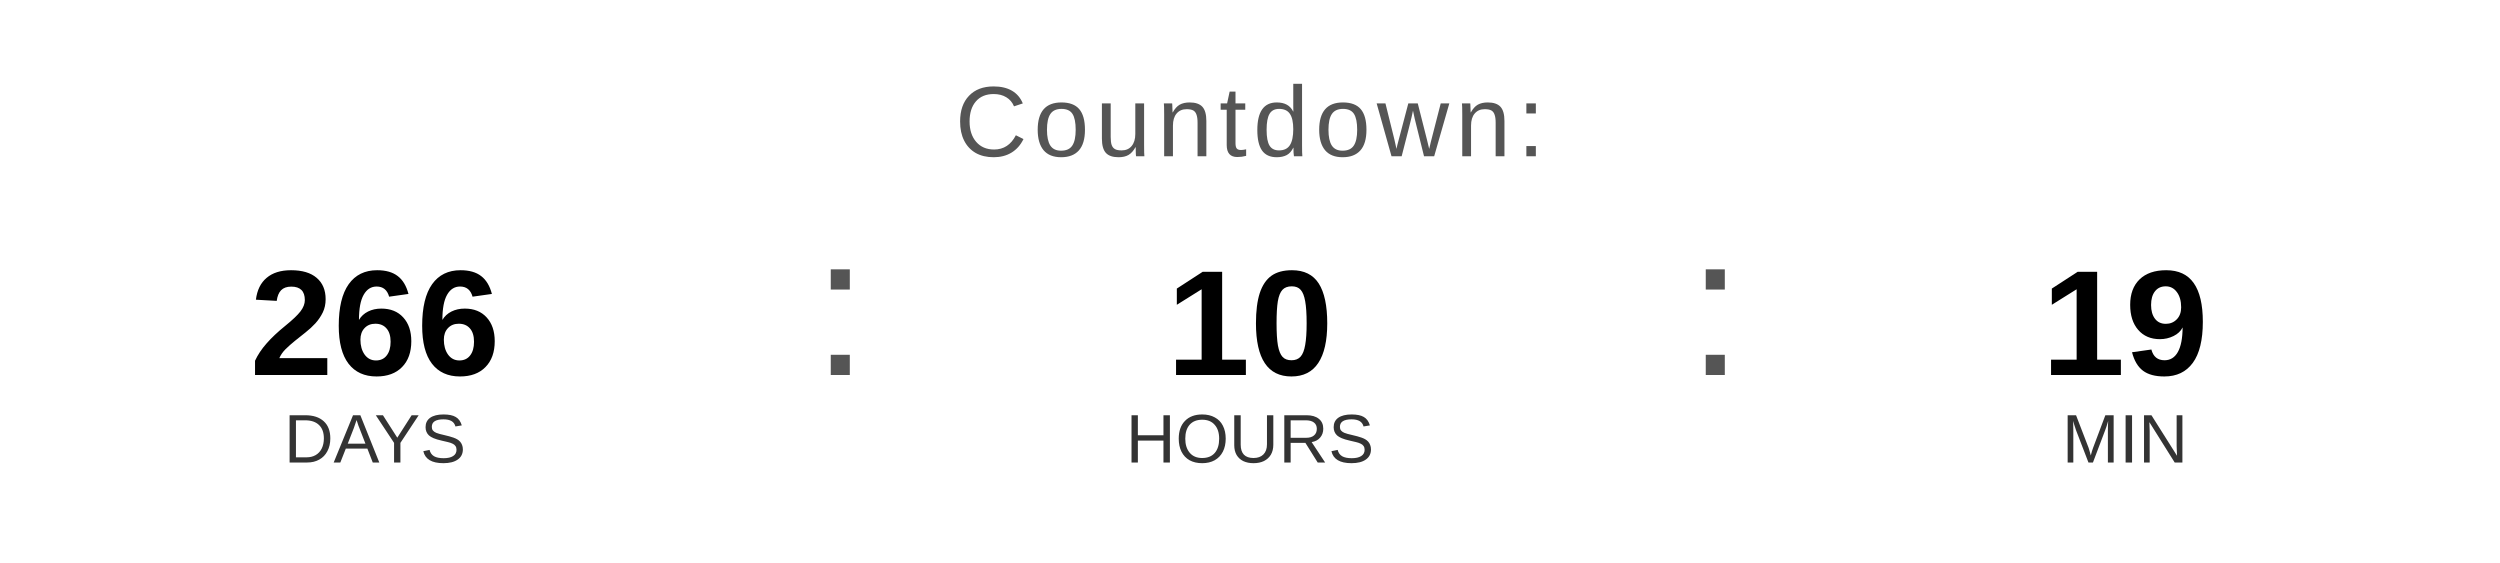
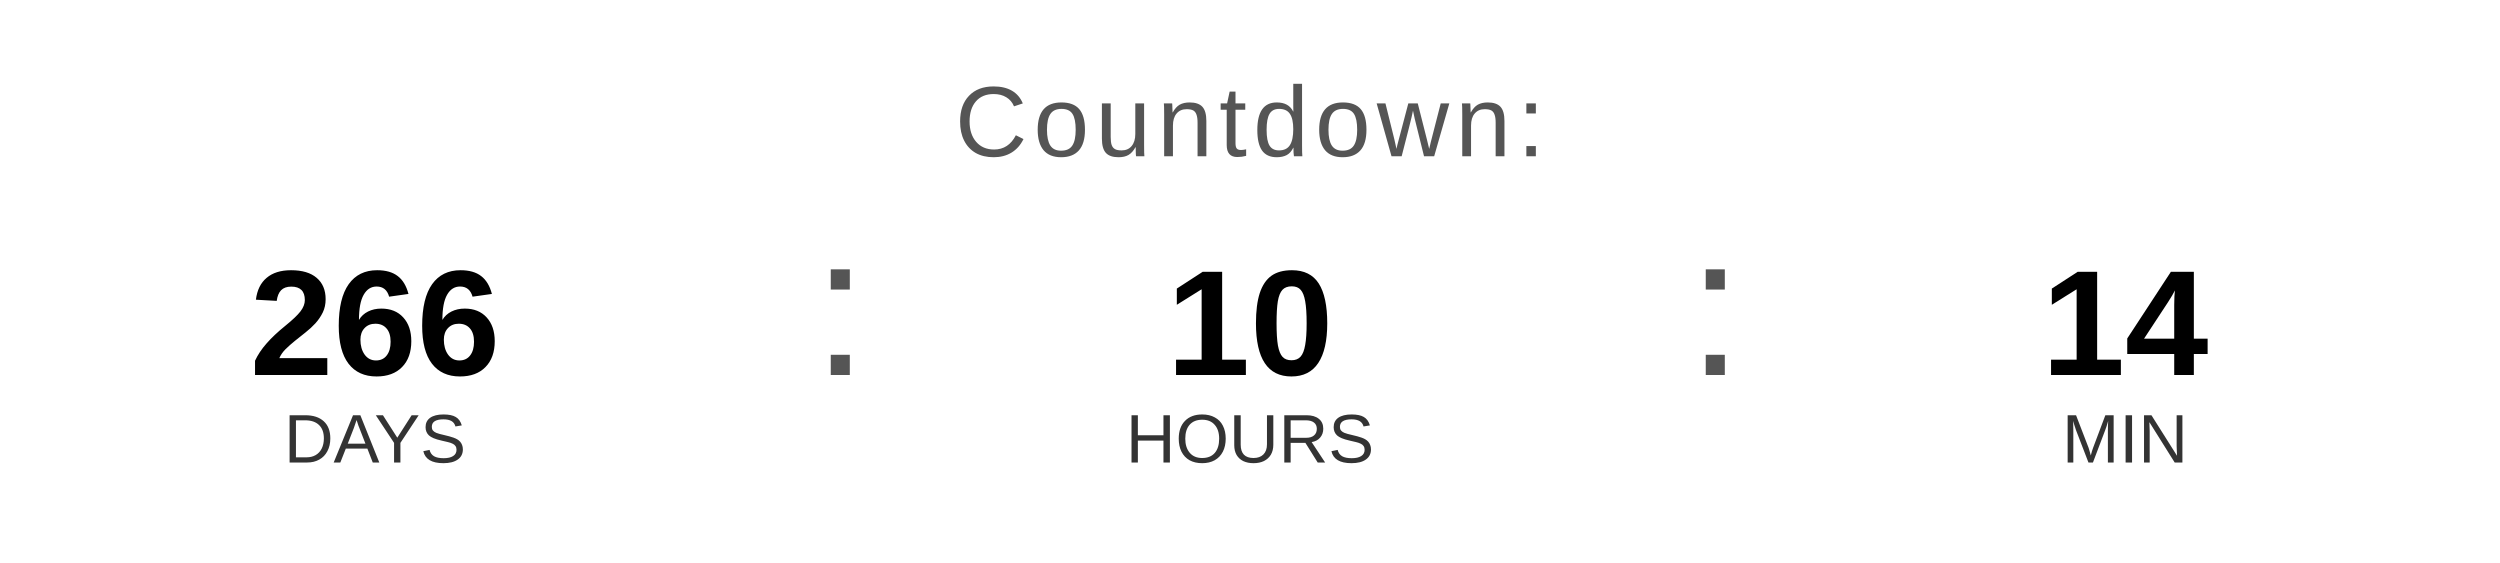
<svg xmlns="http://www.w3.org/2000/svg" width="400" height="90" viewBox="0 0 400 90">
  <text x="200" y="25" font-family="Arial, Helvetica, sans-serif" font-size="16" fill="#555555" text-anchor="middle" letter-spacing="1">
    Countdown:
  </text>
  <text x="60" y="60" font-family="Arial, Helvetica, sans-serif" font-size="24" font-weight="bold" fill="#000000" text-anchor="middle">266</text>
  <text x="60" y="74" font-family="Arial, Helvetica, sans-serif" font-size="11" fill="#333333" text-anchor="middle">DAYS</text>
  <text x="130" y="60" font-family="Arial, sans-serif" font-size="32" fill="#555555">:</text>
  <text x="200" y="60" font-family="Arial, Helvetica, sans-serif" font-size="24" font-weight="bold" fill="#000000" text-anchor="middle">10</text>
  <text x="200" y="74" font-family="Arial, Helvetica, sans-serif" font-size="11" fill="#333333" text-anchor="middle">HOURS</text>
  <text x="270" y="60" font-family="Arial, sans-serif" font-size="32" fill="#555555">:</text>
-   <text x="340" y="60" font-family="Arial, Helvetica, sans-serif" font-size="24" font-weight="bold" fill="#000000" text-anchor="middle">19</text>
+   <text x="340" y="60" font-family="Arial, Helvetica, sans-serif" font-size="24" font-weight="bold" fill="#000000" text-anchor="middle">14</text>
  <text x="340" y="74" font-family="Arial, Helvetica, sans-serif" font-size="11" fill="#333333" text-anchor="middle">MIN</text>
</svg>
